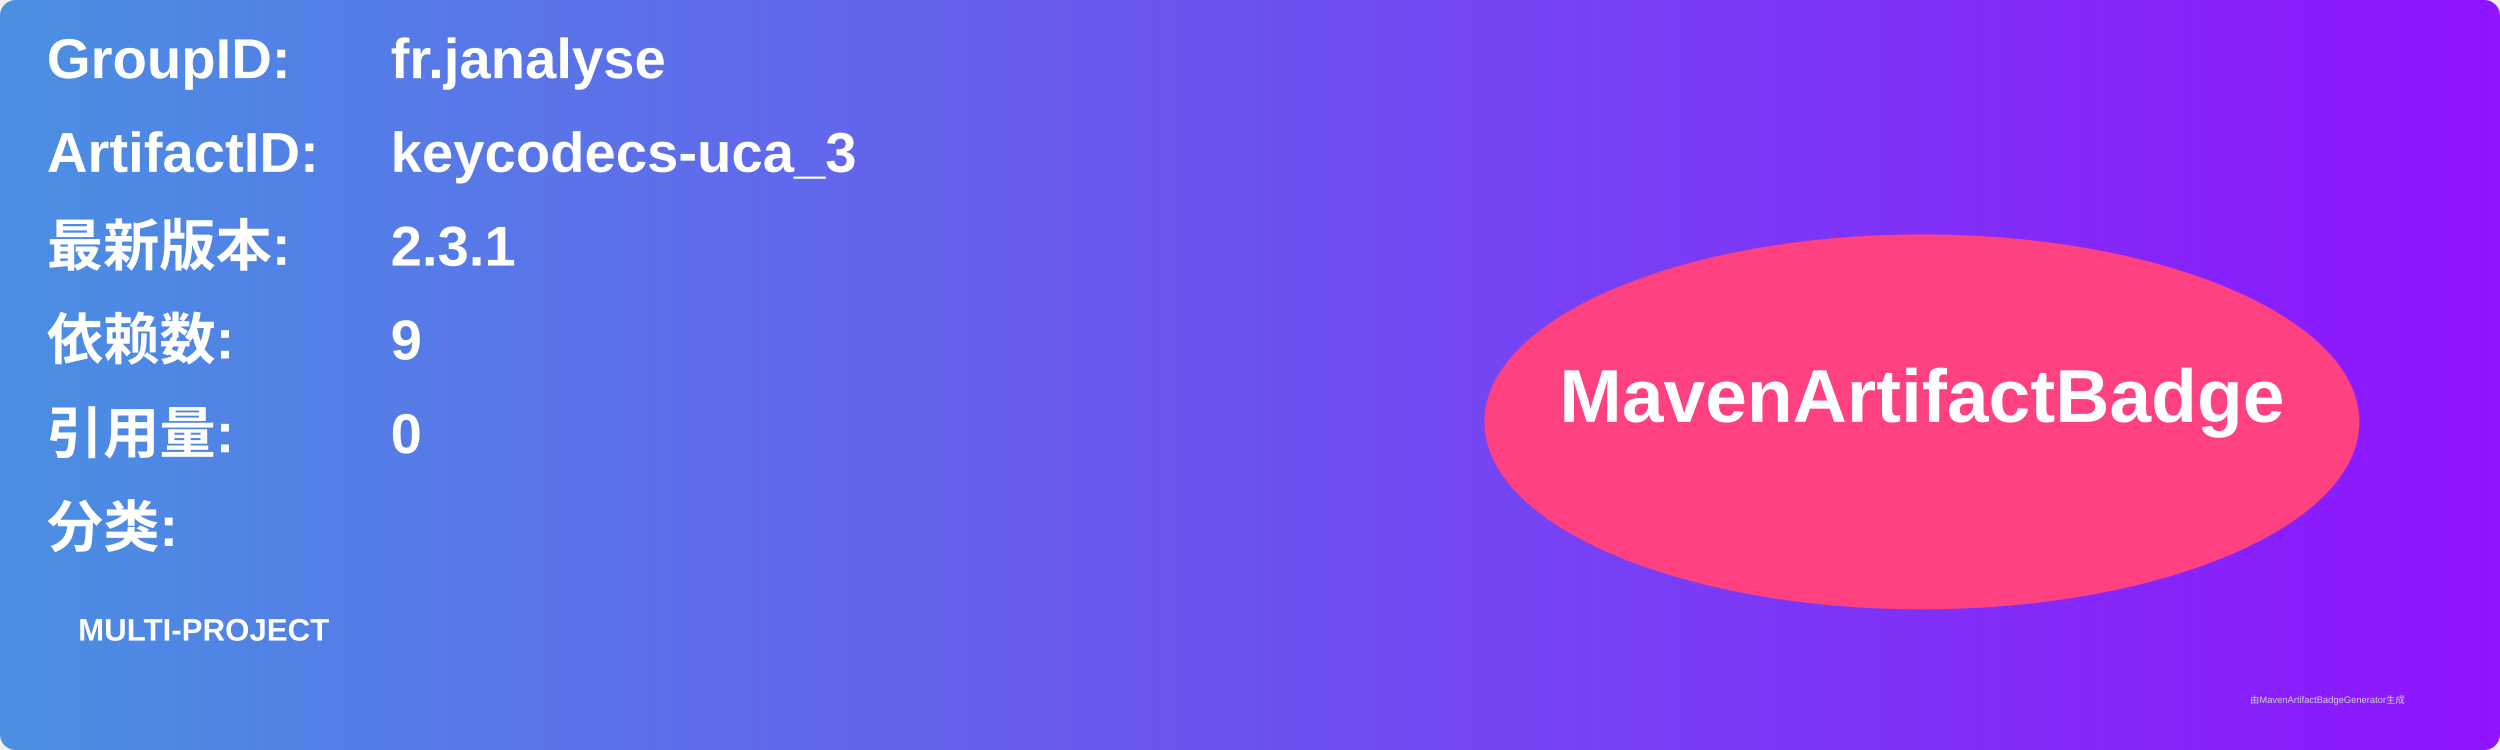
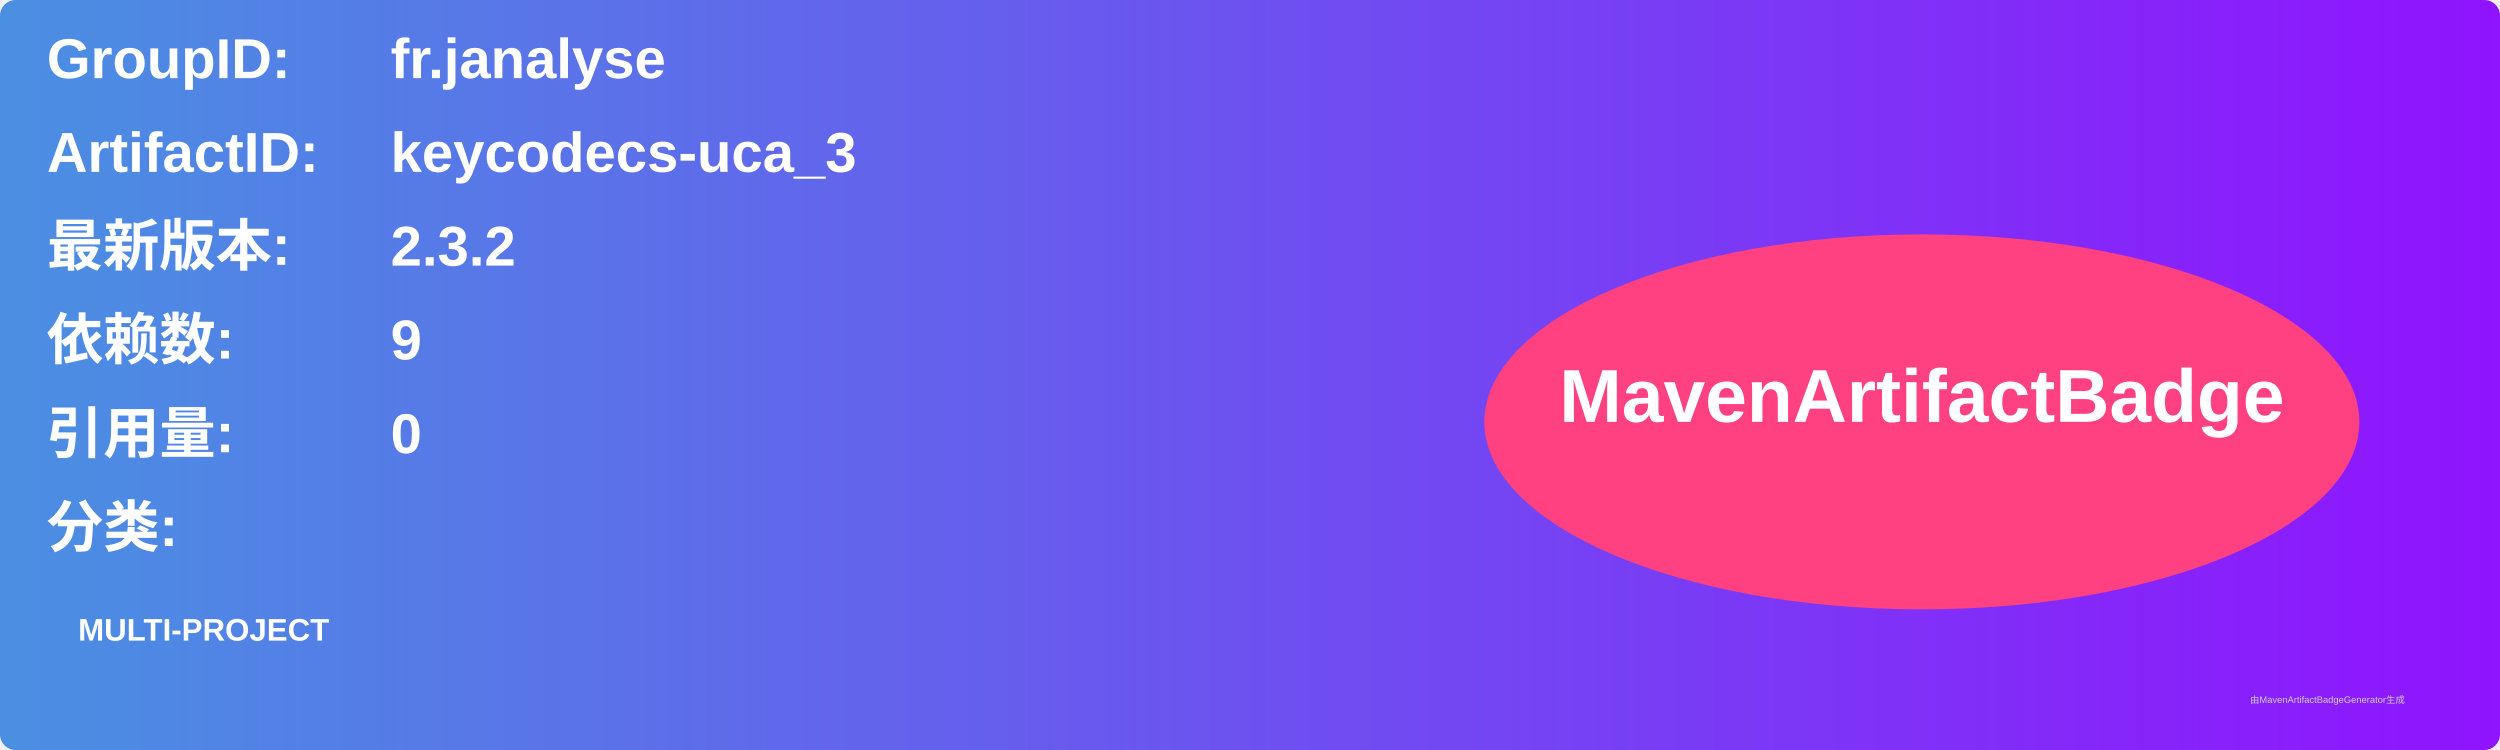
<svg xmlns="http://www.w3.org/2000/svg" width="800" height="240" viewBox="0 0 800 240">
  <linearGradient id="grad" x1="0%" y1="0%" x2="100%" y2="0%">
    <stop offset="0%" stop-color="#4a90e2" />
    <stop offset="100%" stop-color="#9013fe" />
  </linearGradient>
  <rect width="100%" height="100%" rx="5" ry="5" fill="url(#grad)" />
  <g transform="translate(15, 15)">
    <text x="0" y="10" font-family="Arial" font-size="18" fill="white" font-weight="bold" width="260">GroupID:</text>
    <text x="110" y="10" font-family="Arial" font-size="18" fill="white" font-weight="bold" width="460">fr.janalyse</text>
    <text x="0" y="40" font-family="Arial" font-size="18" fill="white" font-weight="bold" width="260">ArtifactID:</text>
    <text x="110" y="40" font-family="Arial" font-size="18" fill="white" font-weight="bold" width="460">keycodecs-uca_3</text>
    <text x="0" y="70" font-family="Arial" font-size="18" fill="white" font-weight="bold">最新版本:</text>
    <text x="110" y="70" font-family="Arial" font-size="18" fill="white" font-weight="bold">
-       <tspan font-weight="bold">2.3.1</tspan>
+       <tspan font-weight="bold">2.3.2</tspan>
    </text>
    <text x="0" y="100" font-family="Arial" font-size="18" fill="white" font-weight="bold">依赖数: </text>
    <text x="110" y="100" font-family="Arial" font-size="18" fill="white">
      <tspan font-weight="bold">9</tspan>
    </text>
    <text x="0" y="130" font-family="Arial" font-size="18" fill="white" font-weight="bold">引用量: </text>
    <text x="110" y="130" font-family="Arial" font-size="18" fill="white">
      <tspan font-weight="bold">0</tspan>
    </text>
    <text x="0" y="160" font-family="Arial" font-size="18" fill="white" font-weight="bold">分类:</text>
    <text x="10" y="190" font-family="Arial" font-size="10" fill="white">
      <tspan font-weight="bold">MULTI-PROJECT</tspan>
    </text>
    <ellipse cx="600" cy="120" rx="140" ry="60" fill="#ff4081" />
    <text x="600" y="120" text-anchor="middle" font-family="Arial" font-size="24" fill="white" font-weight="bold">MavenArtifactBadge</text>
  </g>
  <text x="720" y="225" font-family="Arial" font-size="3" fill="#d0d0d0">由MavenArtifactBadgeGenerator生成</text>
</svg>
